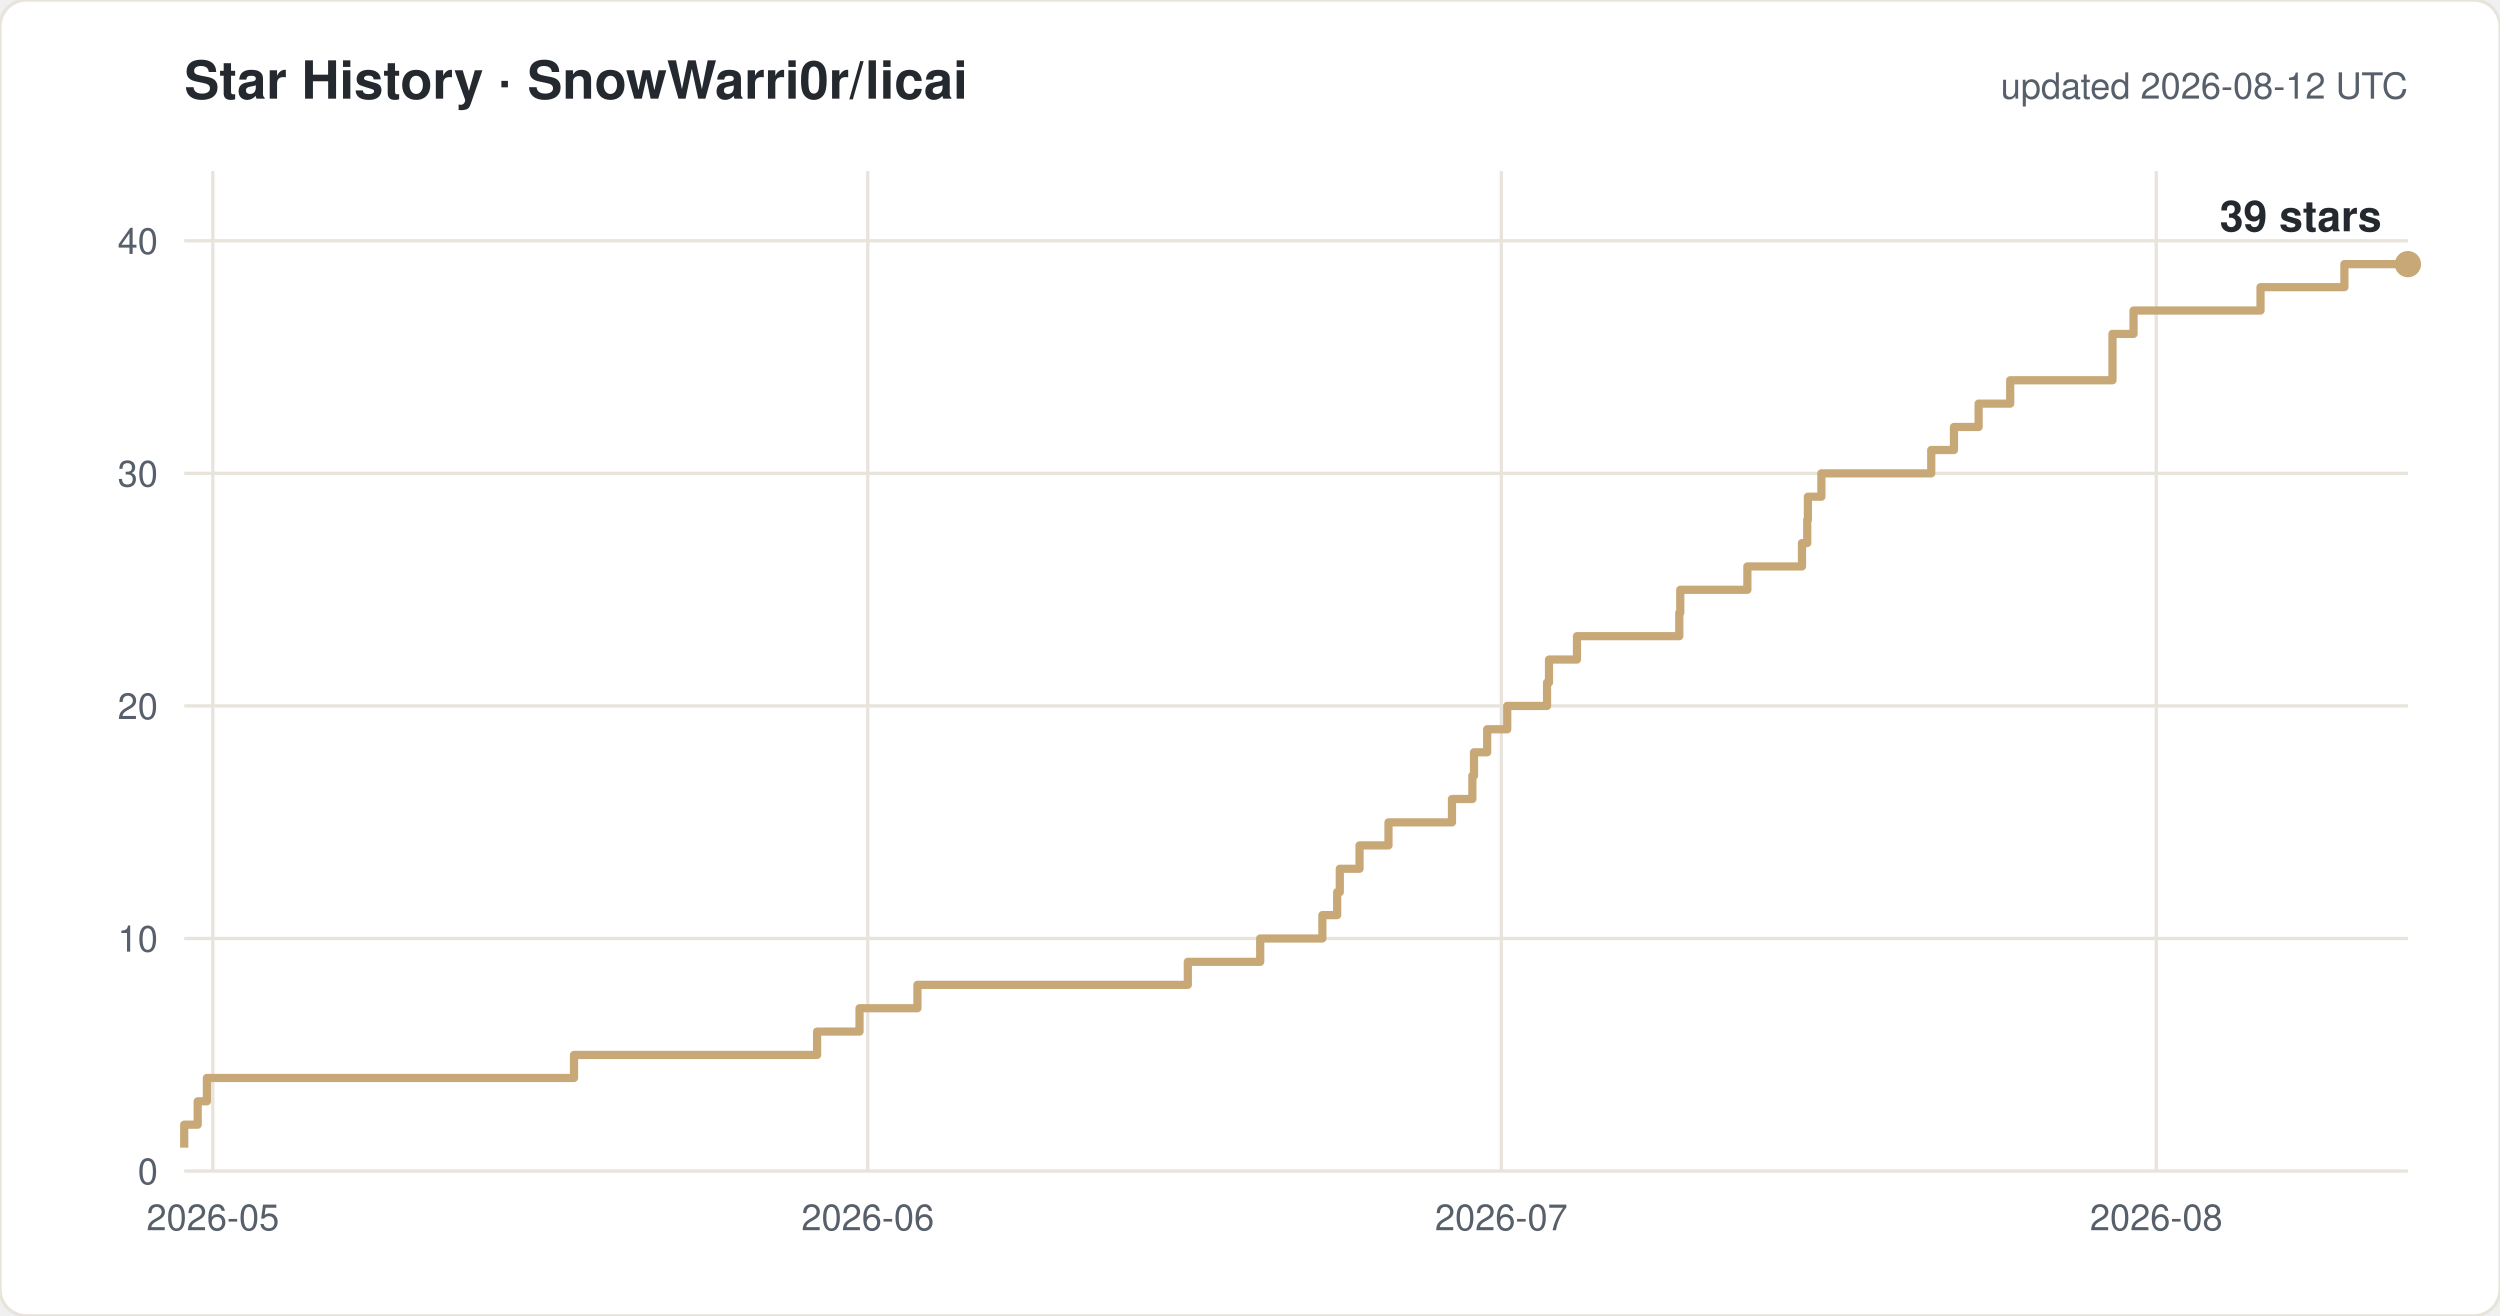
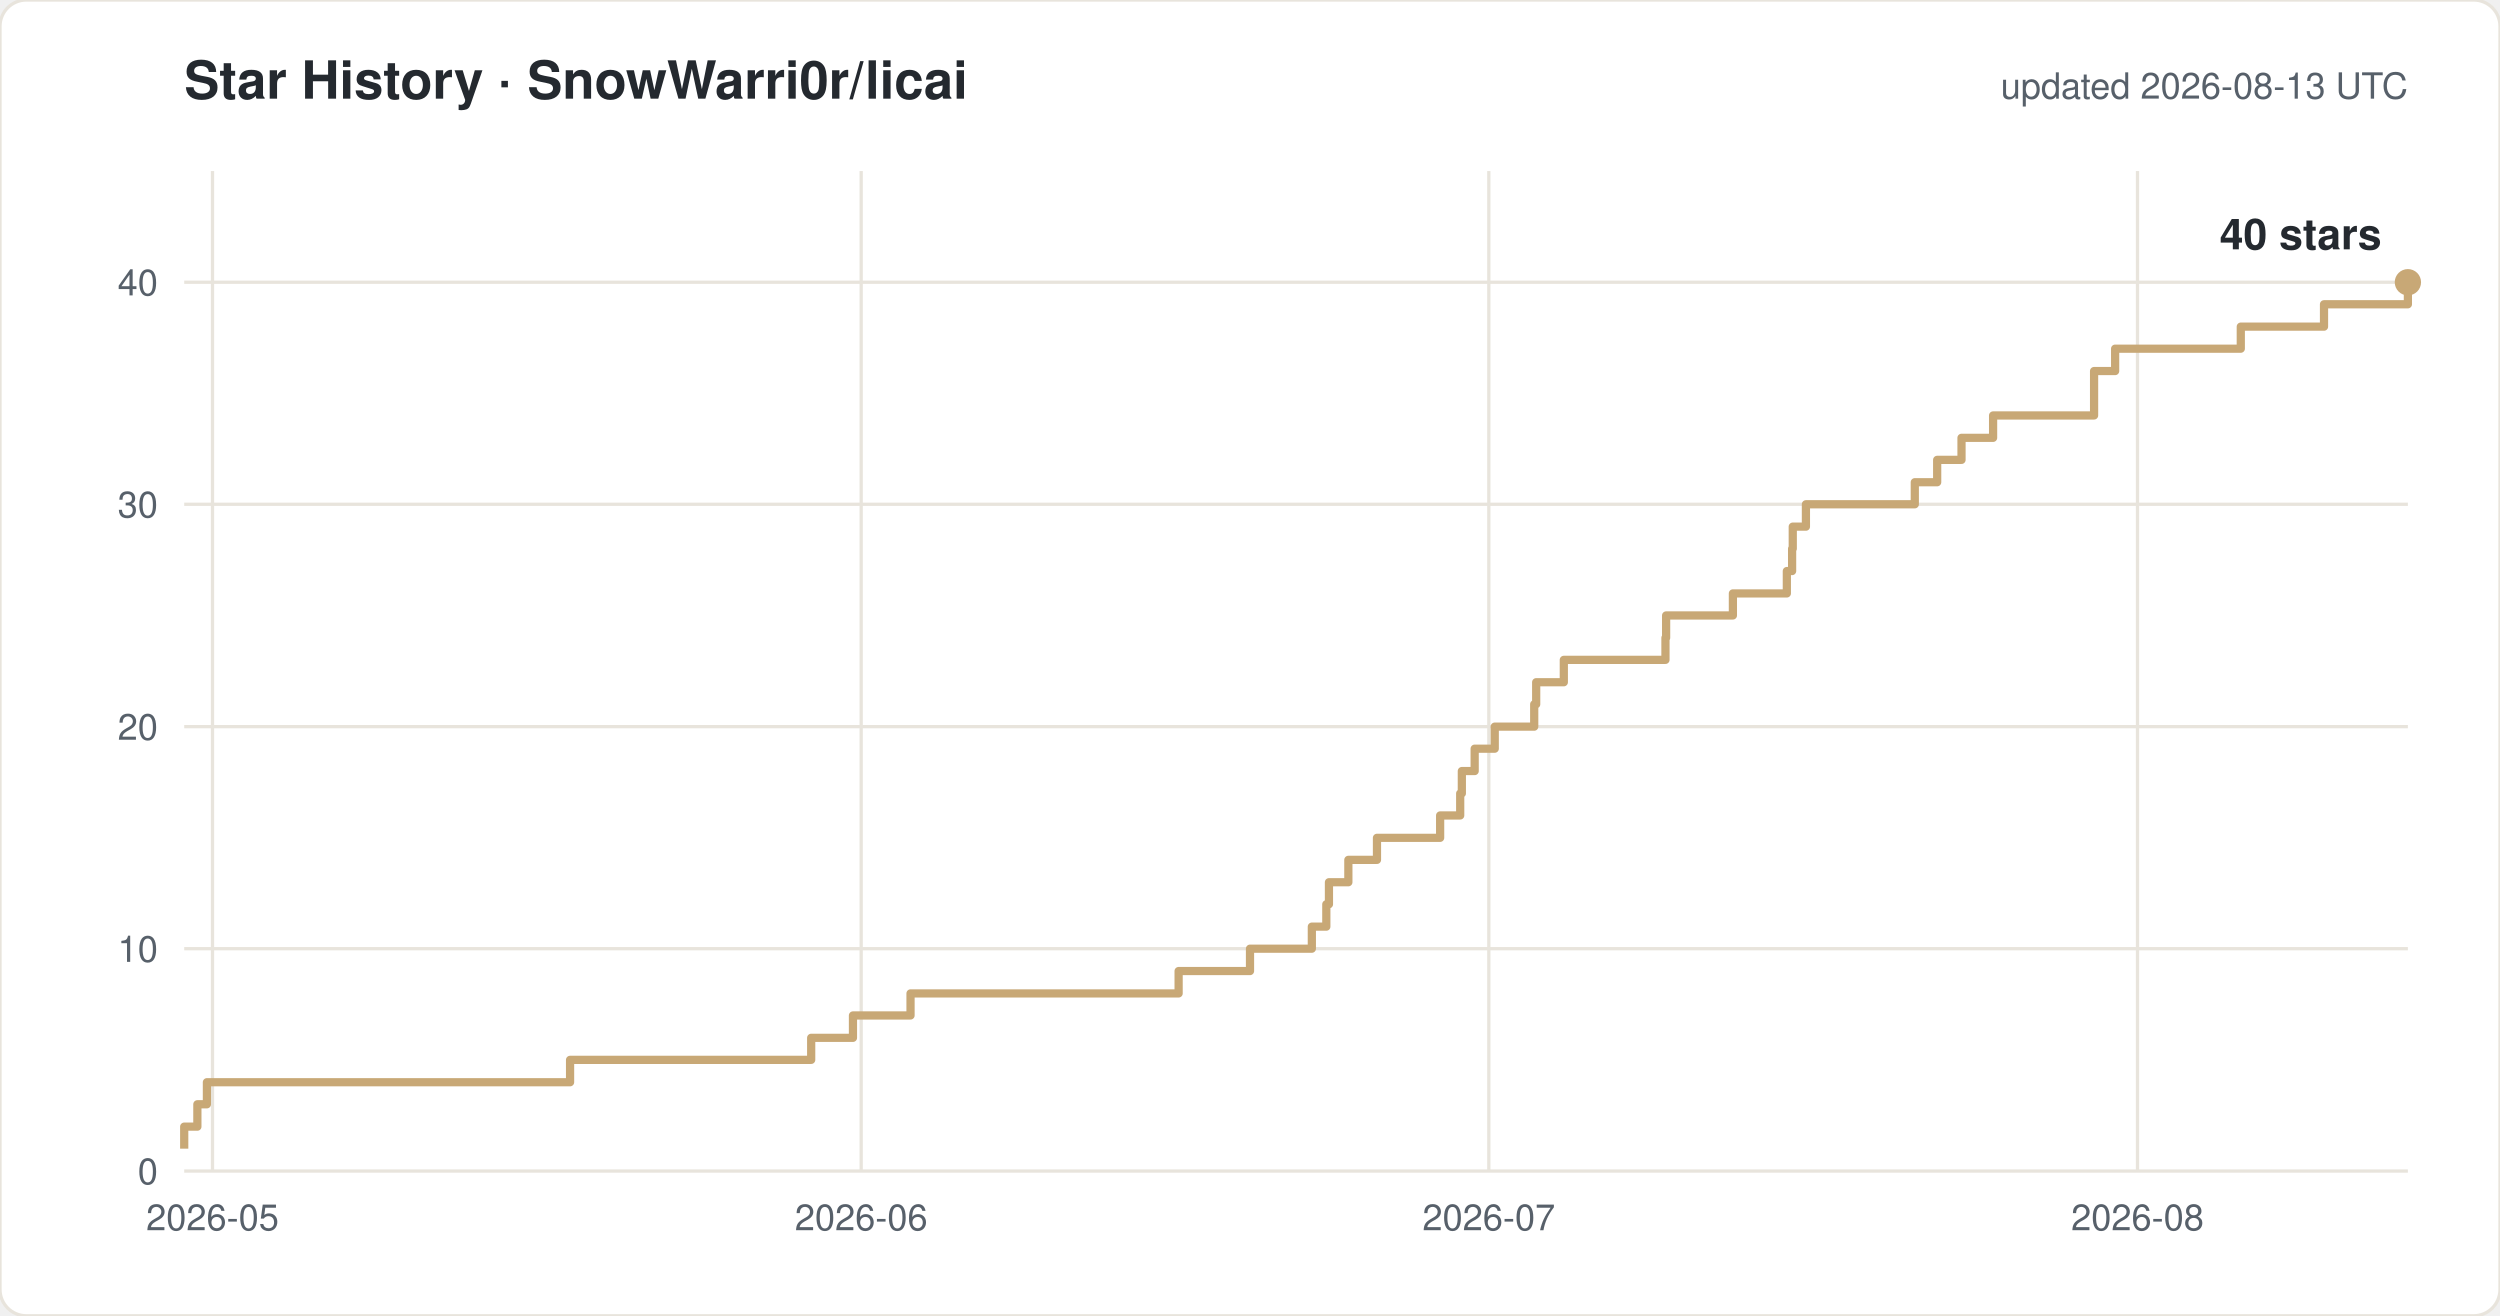
<svg xmlns="http://www.w3.org/2000/svg" width="760" height="400" viewBox="0 0 760 400" font-family="-apple-system,Segoe UI,Helvetica,Arial,sans-serif">
  <rect width="760" height="400" rx="8" fill="#ffffff" stroke="#e8e4dc" />
  <text x="56" y="30" font-size="16" font-weight="600" fill="#24292f">Star History · SnowWarri0r/licai</text>
-   <text x="732" y="30" font-size="11" fill="#57606a" text-anchor="end">updated 2026-08-12 UTC</text>
+   <text x="732" y="30" font-size="11" fill="#57606a" text-anchor="end">updated 2026-08-13 UTC</text>
  <line x1="56" y1="356.0" x2="732" y2="356.0" stroke="#e8e4dc" />
  <text x="48" y="360.0" font-size="11" fill="#57606a" text-anchor="end">0</text>
-   <line x1="56" y1="285.3" x2="732" y2="285.3" stroke="#e8e4dc" />
-   <text x="48" y="289.3" font-size="11" fill="#57606a" text-anchor="end">10</text>
-   <line x1="56" y1="214.6" x2="732" y2="214.6" stroke="#e8e4dc" />
-   <text x="48" y="218.6" font-size="11" fill="#57606a" text-anchor="end">20</text>
-   <line x1="56" y1="143.9" x2="732" y2="143.9" stroke="#e8e4dc" />
-   <text x="48" y="147.9" font-size="11" fill="#57606a" text-anchor="end">30</text>
-   <line x1="56" y1="73.2" x2="732" y2="73.2" stroke="#e8e4dc" />
-   <text x="48" y="77.2" font-size="11" fill="#57606a" text-anchor="end">40</text>
-   <line x1="64.7" y1="52" x2="64.7" y2="356" stroke="#e8e4dc" />
-   <text x="64.7" y="374" font-size="11" fill="#57606a" text-anchor="middle">2026-05</text>
-   <line x1="263.8" y1="52" x2="263.8" y2="356" stroke="#e8e4dc" />
-   <text x="263.8" y="374" font-size="11" fill="#57606a" text-anchor="middle">2026-06</text>
-   <line x1="456.4" y1="52" x2="456.4" y2="356" stroke="#e8e4dc" />
-   <text x="456.4" y="374" font-size="11" fill="#57606a" text-anchor="middle">2026-07</text>
-   <line x1="655.5" y1="52" x2="655.5" y2="356" stroke="#e8e4dc" />
-   <text x="655.5" y="374" font-size="11" fill="#57606a" text-anchor="middle">2026-08</text>
-   <path d="M 56.0 348.9 H 56.0 V 341.9 H 60.1 V 334.8 H 62.9 V 327.7 H 174.5 V 320.7 H 248.4 V 313.6 H 261.3 V 306.5 H 278.9 V 299.4 H 361.1 V 292.4 H 383.1 V 285.3 H 402.0 V 278.2 H 406.5 V 271.2 H 407.3 V 264.1 H 413.3 V 257.0 H 422.1 V 250.0 H 441.4 V 242.9 H 447.6 V 235.8 H 448.1 V 228.7 H 452.1 V 221.7 H 458.2 V 214.6 H 470.3 V 207.5 H 470.9 V 200.5 H 479.4 V 193.4 H 510.5 V 186.3 H 510.8 V 179.3 H 531.2 V 172.2 H 547.8 V 165.1 H 549.4 V 158.0 H 549.6 V 151.0 H 553.7 V 143.9 H 587.1 V 136.8 H 594.0 V 129.8 H 601.5 V 122.7 H 611.1 V 115.6 H 642.2 V 101.5 H 648.6 V 94.4 H 687.2 V 87.3 H 712.7 V 80.3 H 732.0" fill="none" stroke="#c8a876" stroke-width="2.5" stroke-linejoin="round" />
-   <circle cx="732.0" cy="80.3" r="4" fill="#c8a876" />
-   <text x="724.0" y="70.3" font-size="13" font-weight="600" fill="#24292f" text-anchor="end">39 stars</text>
+   <line x1="56" y1="288.4" x2="732" y2="288.4" stroke="#e8e4dc" />
+   <text x="48" y="292.4" font-size="11" fill="#57606a" text-anchor="end">10</text>
+   <line x1="56" y1="220.9" x2="732" y2="220.9" stroke="#e8e4dc" />
+   <text x="48" y="224.9" font-size="11" fill="#57606a" text-anchor="end">20</text>
+   <line x1="56" y1="153.3" x2="732" y2="153.3" stroke="#e8e4dc" />
+   <text x="48" y="157.3" font-size="11" fill="#57606a" text-anchor="end">30</text>
+   <line x1="56" y1="85.8" x2="732" y2="85.8" stroke="#e8e4dc" />
+   <text x="48" y="89.8" font-size="11" fill="#57606a" text-anchor="end">40</text>
+   <line x1="64.6" y1="52" x2="64.6" y2="356" stroke="#e8e4dc" />
+   <text x="64.6" y="374" font-size="11" fill="#57606a" text-anchor="middle">2026-05</text>
+   <line x1="261.8" y1="52" x2="261.8" y2="356" stroke="#e8e4dc" />
+   <text x="261.8" y="374" font-size="11" fill="#57606a" text-anchor="middle">2026-06</text>
+   <line x1="452.6" y1="52" x2="452.6" y2="356" stroke="#e8e4dc" />
+   <text x="452.6" y="374" font-size="11" fill="#57606a" text-anchor="middle">2026-07</text>
+   <line x1="649.8" y1="52" x2="649.8" y2="356" stroke="#e8e4dc" />
+   <text x="649.8" y="374" font-size="11" fill="#57606a" text-anchor="middle">2026-08</text>
+   <path d="M 56.0 349.2 H 56.0 V 342.5 H 60.0 V 335.7 H 62.9 V 329.0 H 173.3 V 322.2 H 246.6 V 315.5 H 259.3 V 308.7 H 276.8 V 302.0 H 358.3 V 295.2 H 380.0 V 288.4 H 398.8 V 281.7 H 403.2 V 274.9 H 404.0 V 268.2 H 409.9 V 261.4 H 418.6 V 254.7 H 437.8 V 247.9 H 443.9 V 241.2 H 444.4 V 234.4 H 448.3 V 227.6 H 454.4 V 220.9 H 466.4 V 214.1 H 467.0 V 207.4 H 475.4 V 200.6 H 506.3 V 193.9 H 506.5 V 187.1 H 526.8 V 180.4 H 543.2 V 173.6 H 544.8 V 166.8 H 545.0 V 160.1 H 549.0 V 153.3 H 582.1 V 146.6 H 588.9 V 139.8 H 596.3 V 133.1 H 605.9 V 126.3 H 636.6 V 112.8 H 643.0 V 106.0 H 681.2 V 99.3 H 706.5 V 92.5 H 732.0 V 85.8 H 732.0" fill="none" stroke="#c8a876" stroke-width="2.5" stroke-linejoin="round" />
+   <circle cx="732.0" cy="85.8" r="4" fill="#c8a876" />
+   <text x="724.0" y="75.8" font-size="13" font-weight="600" fill="#24292f" text-anchor="end">40 stars</text>
</svg>
